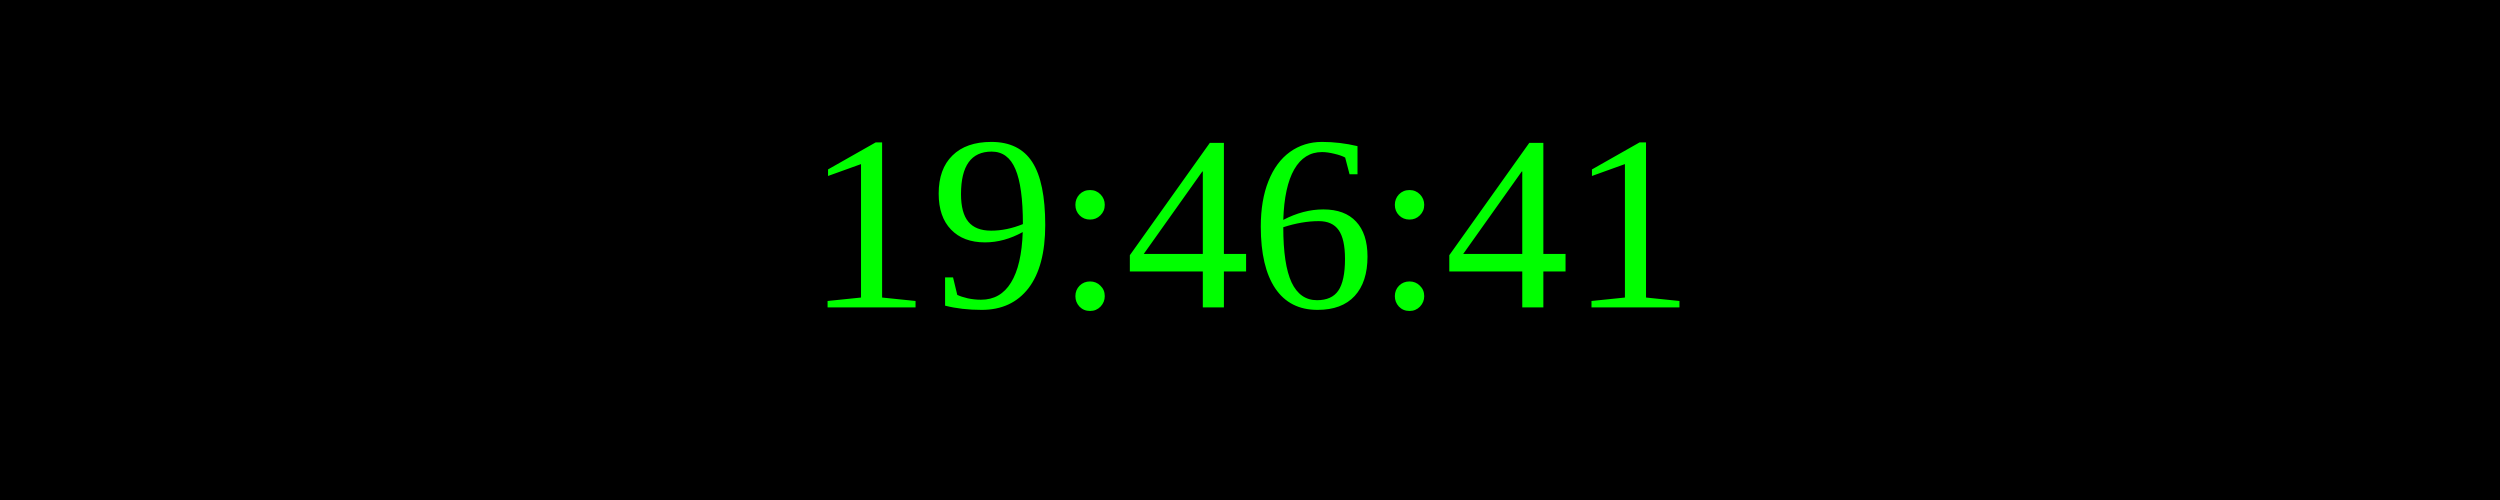
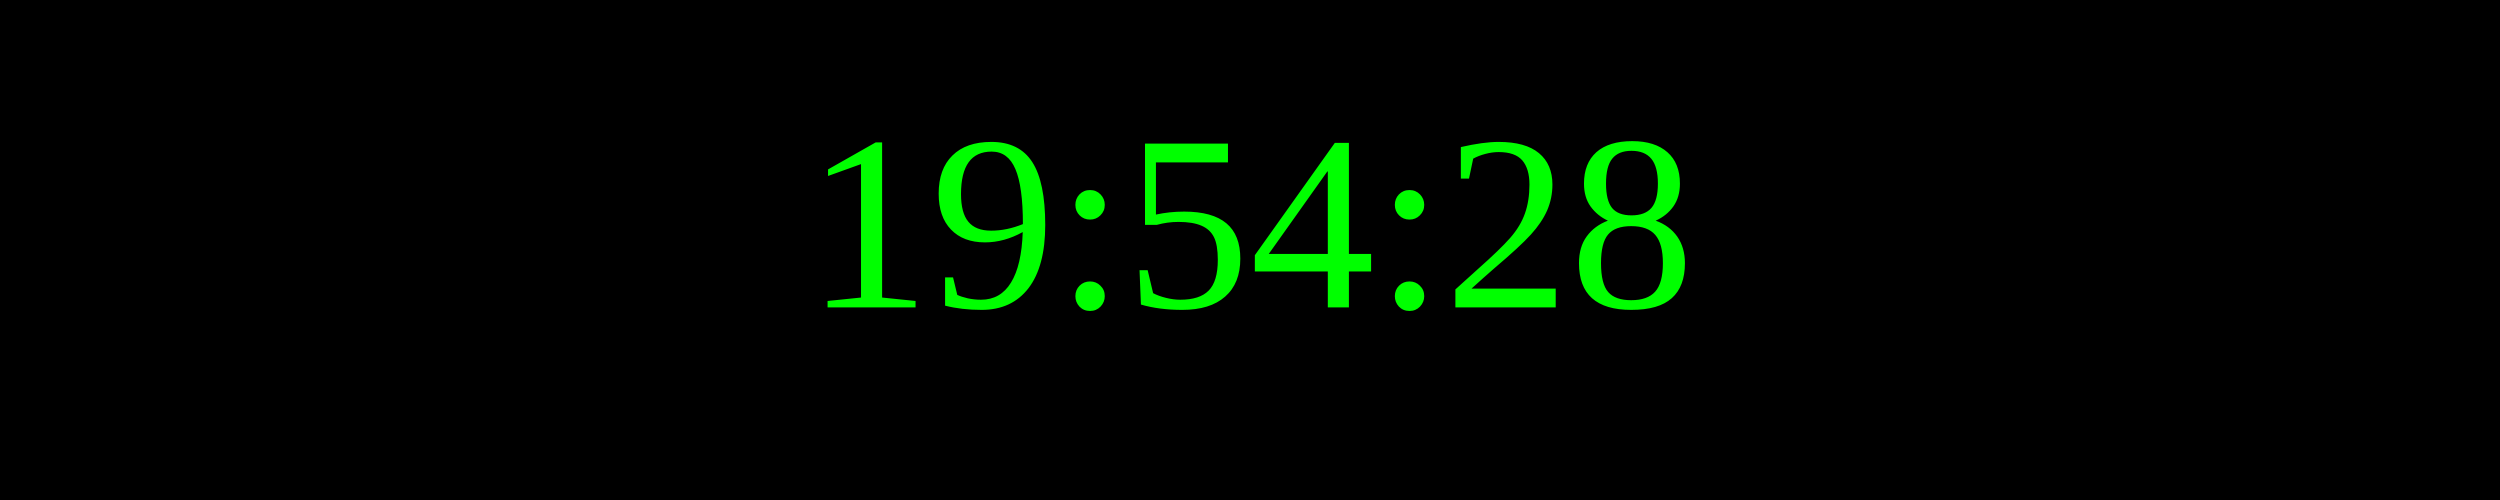
<svg xmlns="http://www.w3.org/2000/svg" width="250" height="50">
  <rect width="100%" height="100%" fill="black" />
  <text x="50%" y="50%" font-size="25" fill="lime" text-anchor="middle" dominant-baseline="middle">
- 19:46:41
+ 19:54:28
</text>
</svg>
